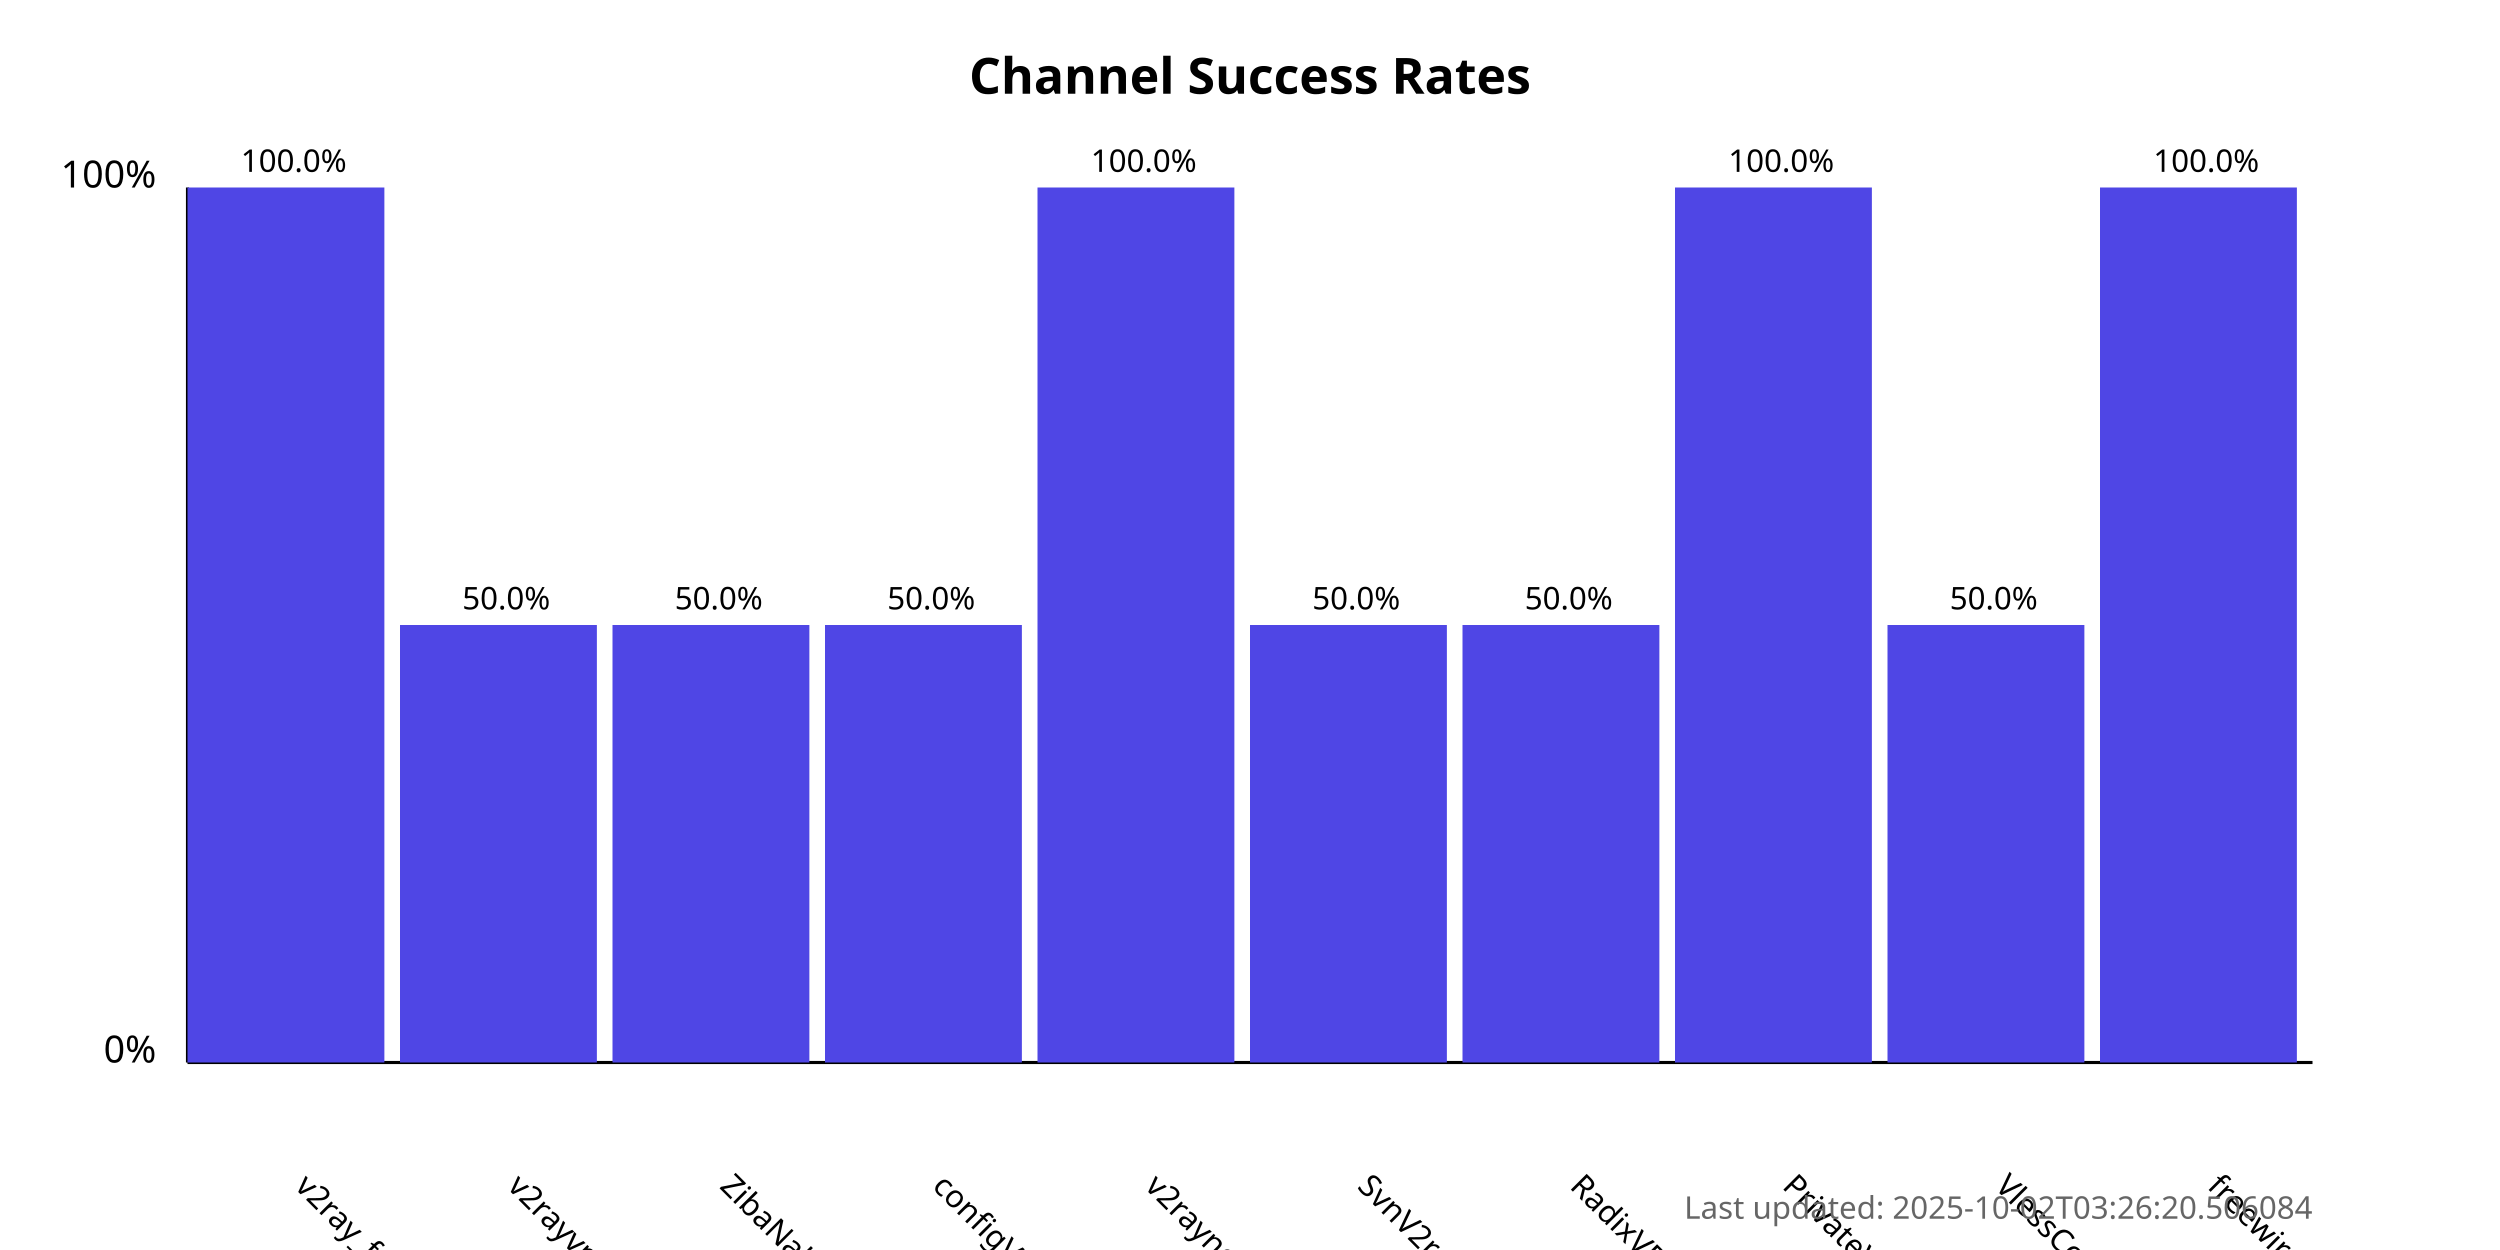
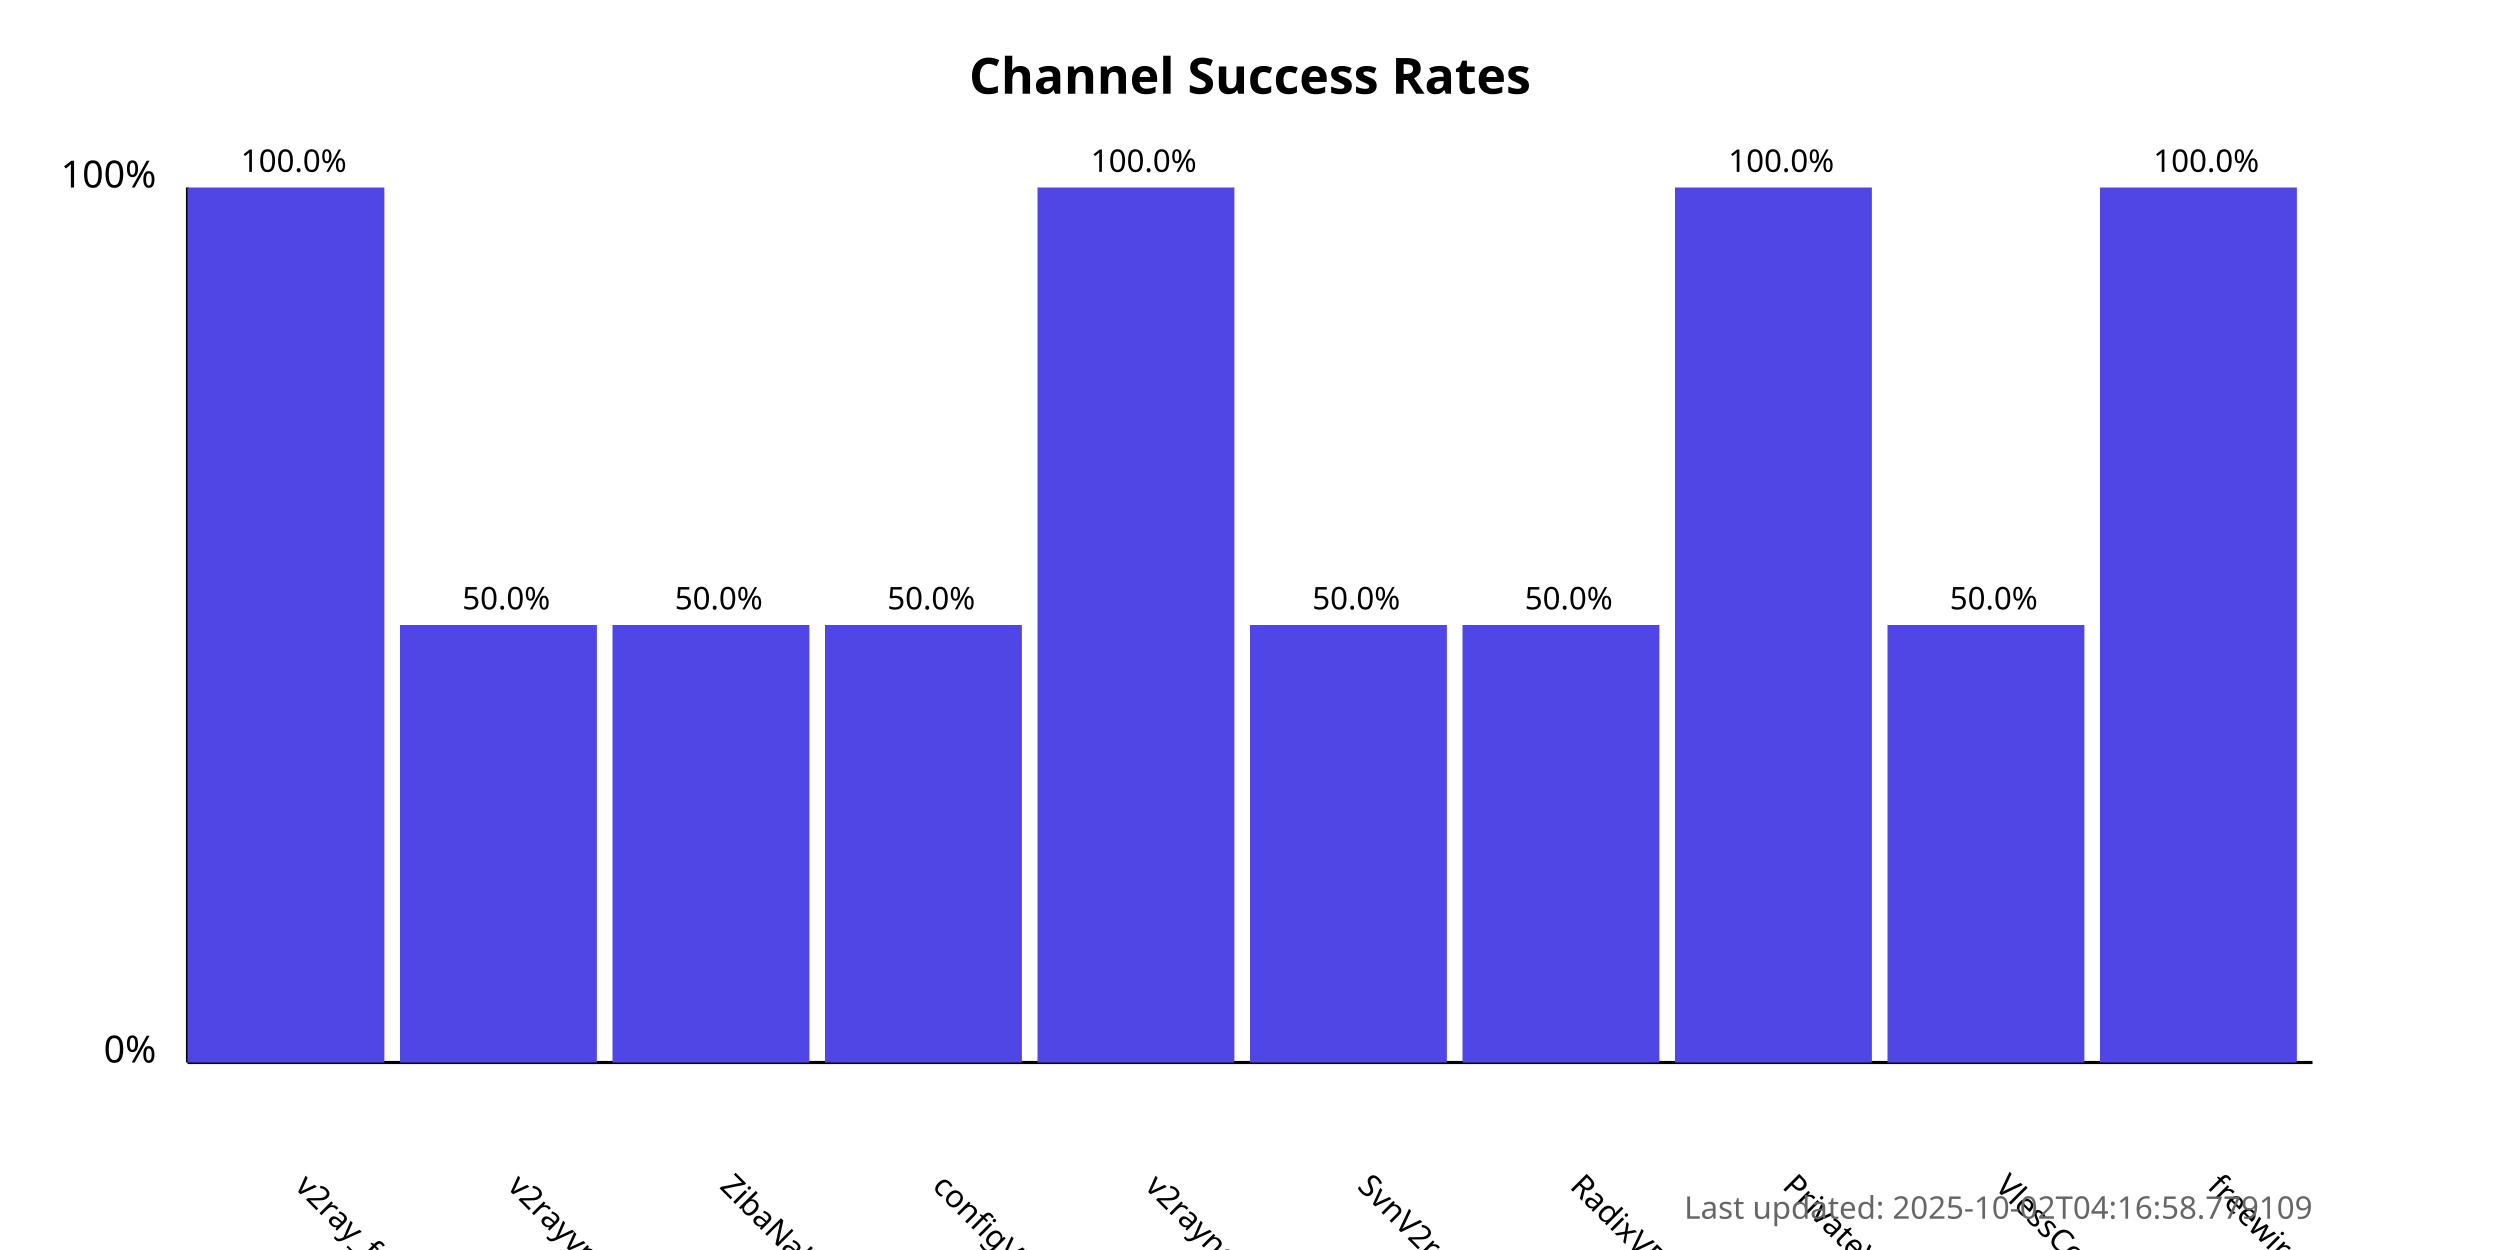
<svg xmlns="http://www.w3.org/2000/svg" width="800" height="400">
  <style>
            .chart-title { font: bold 16px sans-serif; }
            .axis-label { font: 12px sans-serif; }
            .tick-label { font: 10px sans-serif; }
            .bar { fill: #4f46e5; }
            .bar:hover { fill: #6366f1; }
            .timestamp { font: 10px sans-serif; fill: #666; }
        </style>
  <text x="400.0" y="30" text-anchor="middle" class="chart-title">
            Channel Success Rates
        </text>
  <line x1="60" y1="340" x2="60" y2="60" stroke="black" stroke-width="1" />
  <line x1="60" y1="340" x2="740" y2="340" stroke="black" stroke-width="1" />
  <text x="50" y="340" text-anchor="end" class="axis-label">0%</text>
  <text x="50" y="60" text-anchor="end" class="axis-label">100%</text>
  <g>
    <rect x="60" y="60.0" width="63.0" height="280.0" class="bar" />
    <text x="94.0" y="380" transform="rotate(45, 94.0, 380)" text-anchor="start" class="tick-label">
                v2ray_free_conf
            </text>
    <text x="94.0" y="55.0" text-anchor="middle" class="tick-label">
                100.0%
            </text>
  </g>
  <g>
    <rect x="128.0" y="200.0" width="63.0" height="140.0" class="bar" />
    <text x="162.0" y="380" transform="rotate(45, 162.0, 380)" text-anchor="start" class="tick-label">
                v2rayvpno
            </text>
    <text x="162.0" y="195.0" text-anchor="middle" class="tick-label">
                50.0%
            </text>
  </g>
  <g>
    <rect x="196.0" y="200.0" width="63.0" height="140.0" class="bar" />
    <text x="230.0" y="380" transform="rotate(45, 230.0, 380)" text-anchor="start" class="tick-label">
                ZibaNabz
            </text>
    <text x="230.0" y="195.0" text-anchor="middle" class="tick-label">
                50.0%
            </text>
  </g>
  <g>
    <rect x="264.0" y="200.0" width="63.0" height="140.0" class="bar" />
    <text x="298.0" y="380" transform="rotate(45, 298.0, 380)" text-anchor="start" class="tick-label">
                configV2rayForFree
            </text>
    <text x="298.0" y="195.0" text-anchor="middle" class="tick-label">
                50.0%
            </text>
  </g>
  <g>
    <rect x="332.0" y="60.0" width="63.0" height="280.0" class="bar" />
    <text x="366.0" y="380" transform="rotate(45, 366.0, 380)" text-anchor="start" class="tick-label">
                v2rayngvpn
            </text>
    <text x="366.0" y="55.0" text-anchor="middle" class="tick-label">
                100.0%
            </text>
  </g>
  <g>
    <rect x="400.0" y="200.0" width="63.0" height="140.0" class="bar" />
    <text x="434.0" y="380" transform="rotate(45, 434.0, 380)" text-anchor="start" class="tick-label">
                SvnV2ray
            </text>
    <text x="434.0" y="195.0" text-anchor="middle" class="tick-label">
                50.0%
            </text>
  </g>
  <g>
    <rect x="468.0" y="200.0" width="63.0" height="140.0" class="bar" />
    <text x="502.0" y="380" transform="rotate(45, 502.0, 380)" text-anchor="start" class="tick-label">
                RadixVPN
            </text>
    <text x="502.0" y="195.0" text-anchor="middle" class="tick-label">
                50.0%
            </text>
  </g>
  <g>
    <rect x="536.0" y="60.0" width="63.0" height="280.0" class="bar" />
    <text x="570.0" y="380" transform="rotate(45, 570.0, 380)" text-anchor="start" class="tick-label">
                PrivateVPNs
            </text>
    <text x="570.0" y="55.0" text-anchor="middle" class="tick-label">
                100.0%
            </text>
  </g>
  <g>
    <rect x="604.0" y="200.0" width="63.0" height="140.0" class="bar" />
    <text x="638.0" y="380" transform="rotate(45, 638.0, 380)" text-anchor="start" class="tick-label">
                VlessConfig
            </text>
    <text x="638.0" y="195.0" text-anchor="middle" class="tick-label">
                50.0%
            </text>
  </g>
  <g>
    <rect x="672.0" y="60.0" width="63.0" height="280.0" class="bar" />
    <text x="706.0" y="380" transform="rotate(45, 706.0, 380)" text-anchor="start" class="tick-label">
                freewireguard
            </text>
    <text x="706.0" y="55.0" text-anchor="middle" class="tick-label">
                100.0%
            </text>
  </g>
  <text x="740" y="390" text-anchor="end" class="timestamp">
-             Last updated: 2025-10-02T03:26:20.506084
+             Last updated: 2025-10-02T04:16:58.779109
        </text>
</svg>
